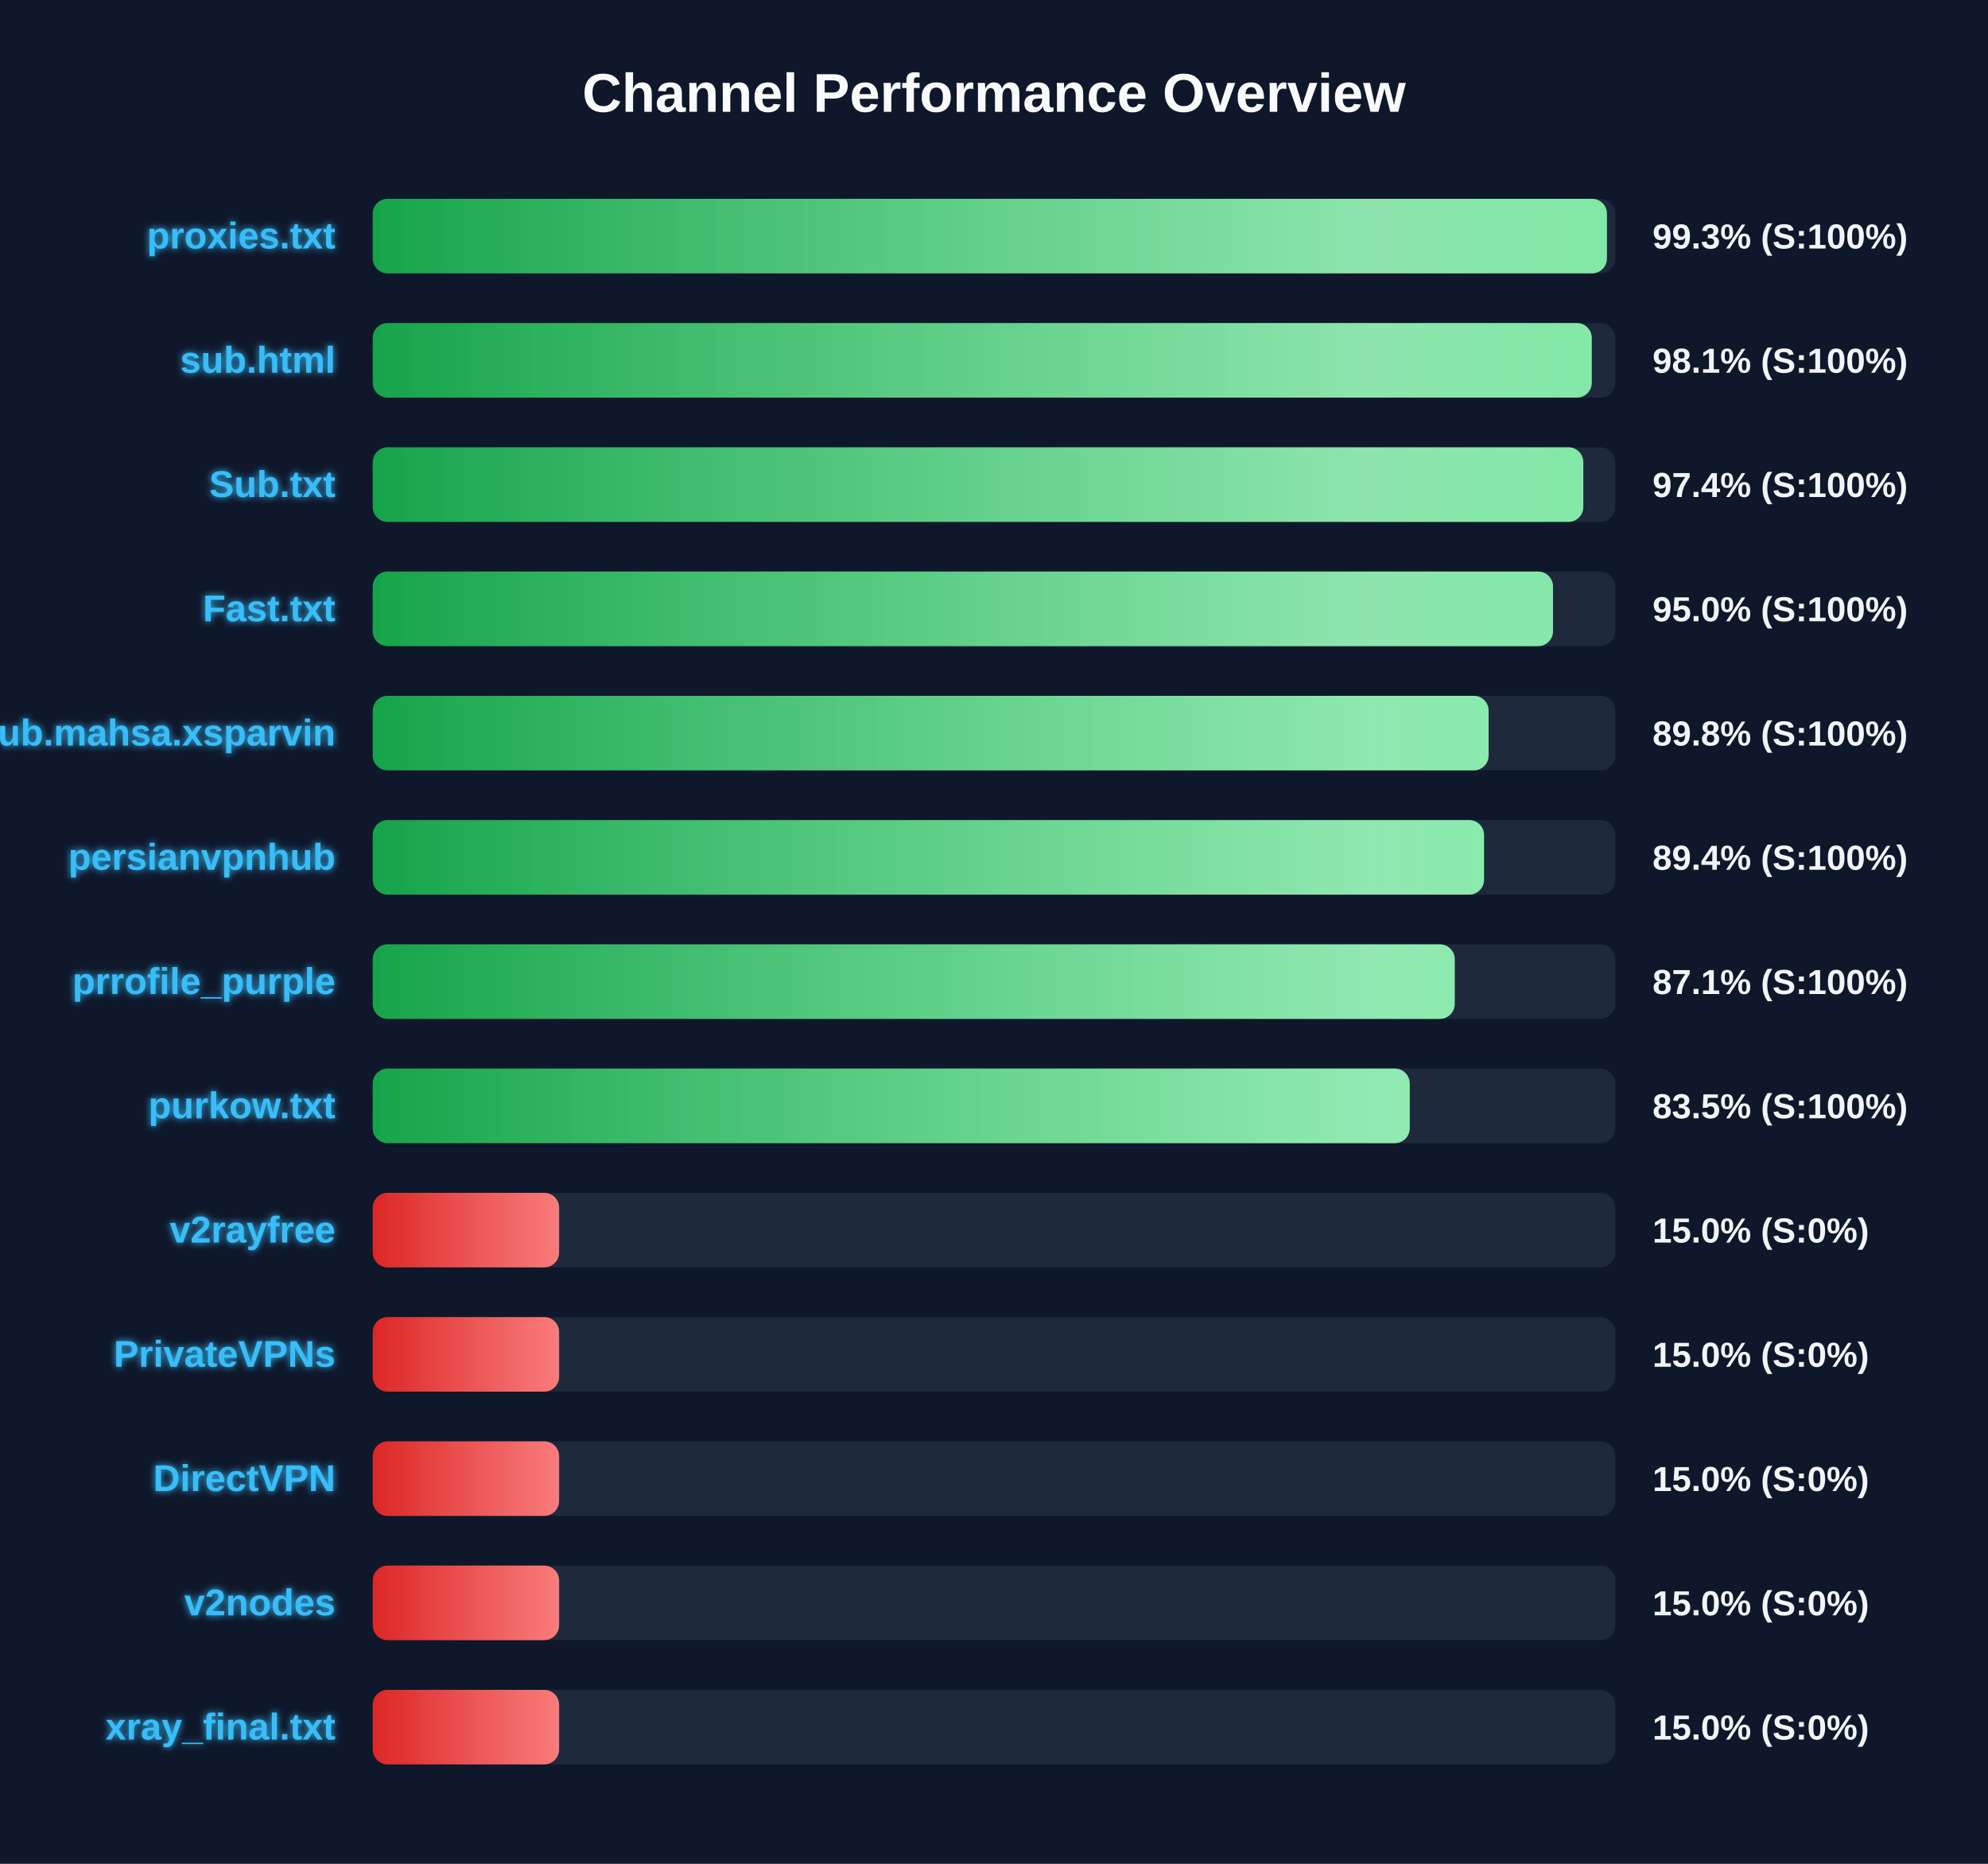
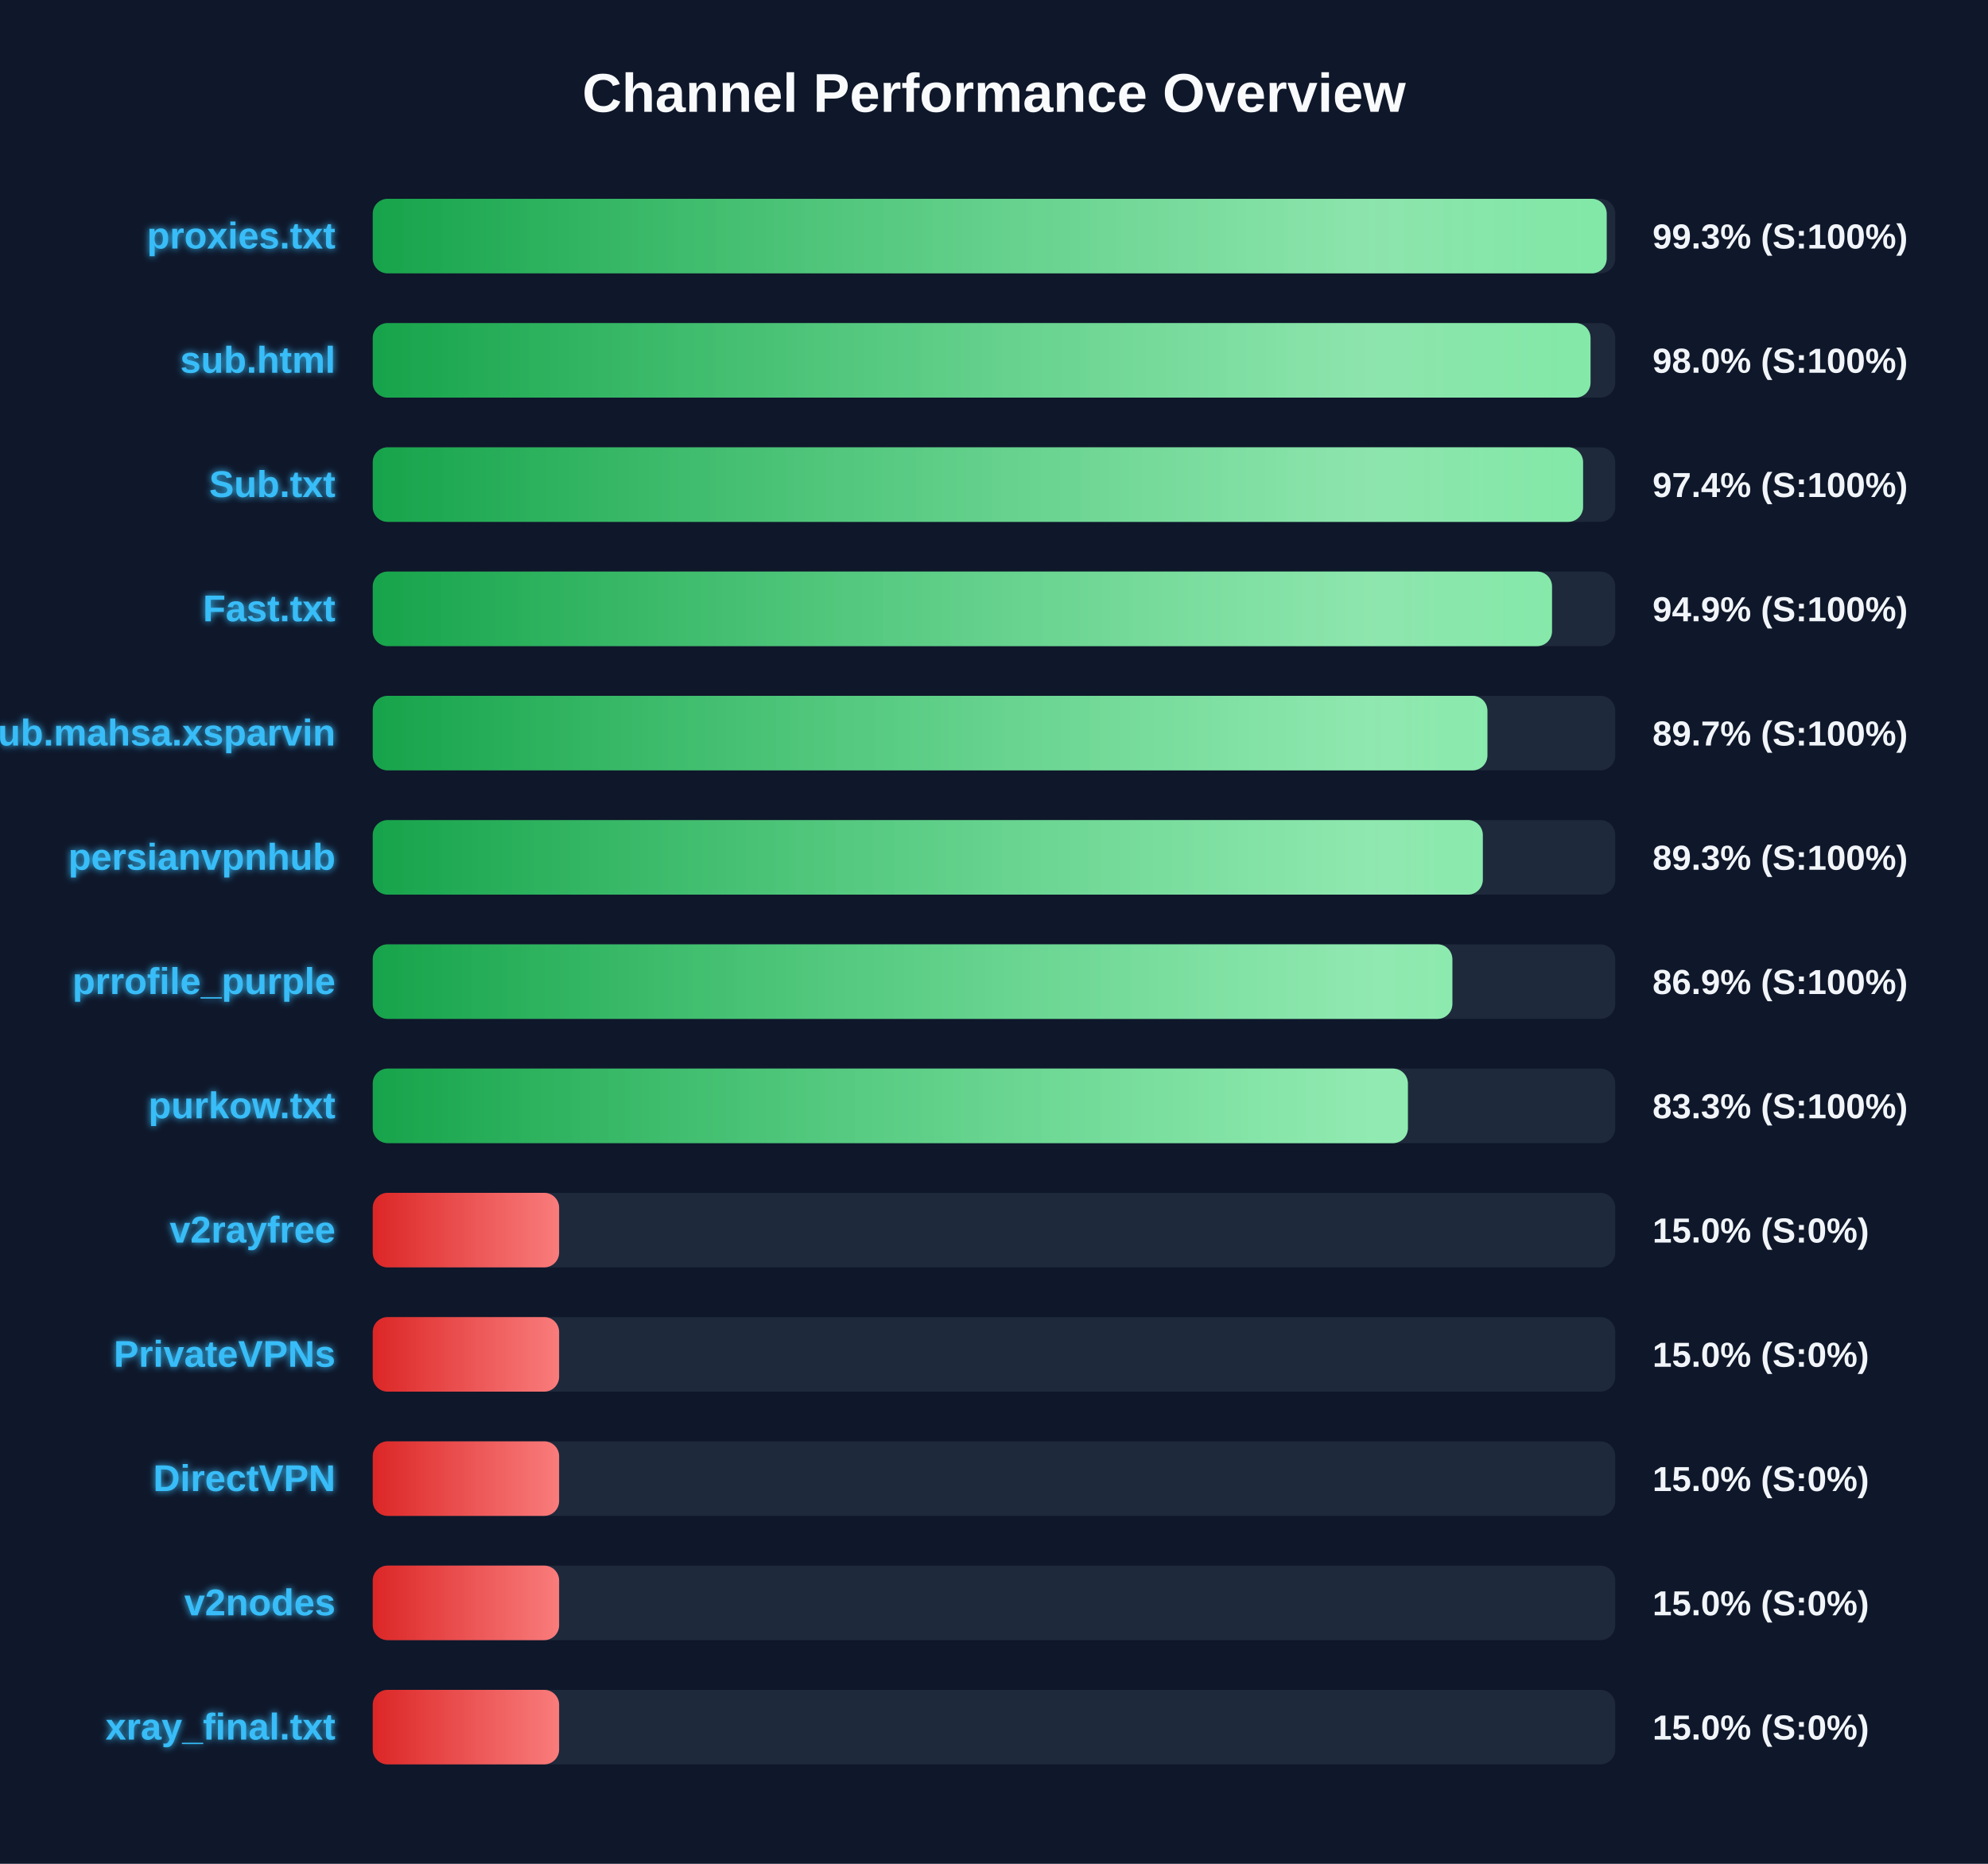
<svg xmlns="http://www.w3.org/2000/svg" width="800" height="750" version="1.1">
  <defs>
    <linearGradient id="grad-green" x1="0%" y1="0%" x2="100%" y2="0%">
      <stop offset="0%" stop-color="#16a34a" />
      <stop offset="100%" stop-color="#4ade80" />
    </linearGradient>
    <linearGradient id="grad-yellow" x1="0%" y1="0%" x2="100%" y2="0%">
      <stop offset="0%" stop-color="#ca8a04" />
      <stop offset="100%" stop-color="#fde047" />
    </linearGradient>
    <linearGradient id="grad-red" x1="0%" y1="0%" x2="100%" y2="0%">
      <stop offset="0%" stop-color="#dc2626" />
      <stop offset="100%" stop-color="#f87171" />
    </linearGradient>
    <linearGradient id="shimmer" x1="0%" y1="0%" x2="100%" y2="0%">
      <stop offset="0%" stop-color="rgba(255,255,255,0)" />
      <stop offset="50%" stop-color="rgba(255,255,255,0.4)" />
      <stop offset="100%" stop-color="rgba(255,255,255,0)" />
    </linearGradient>
    <filter id="glow" x="-20%" y="-20%" width="140%" height="140%">
      <feGaussianBlur stdDeviation="1.5" result="blur" />
      <feComposite in="SourceGraphic" in2="blur" operator="over" />
    </filter>
  </defs>
  <style>
        .bg-rect { fill: #0f172a; }
        .title { font: bold 22px 'Segoe UI', Arial, sans-serif; fill: #f8fafc; }
        .row { font: bold 15px 'Segoe UI', Arial, sans-serif; fill: #38bdf8; filter: url(#glow); }
        .score { font: bold 14px 'Segoe UI', Arial, sans-serif; fill: #f1f5f9; }
        @keyframes shimmer-anim {
            0% { transform: translateX(-100%); }
            100% { transform: translateX(200%); }
        }
        .shimmer-rect {
            animation: shimmer-anim 2.5s infinite linear;
        }
    </style>
  <rect width="100%" height="100%" class="bg-rect" />
  <text x="400" y="45" text-anchor="middle" class="title">Channel Performance Overview</text>
  <rect x="150" y="80" width="500" height="30" fill="#1e293b" rx="6" />
  <clipPath id="clip-0">
-     <rect x="150" y="80" width="496.65" height="30" rx="6" />
+     <rect x="150" y="80" width="496.55" height="30" rx="6" />
  </clipPath>
-   <rect x="150" y="80" width="496.65" height="30" fill="url(#grad-green)" rx="6" />
+   <rect x="150" y="80" width="496.55" height="30" fill="url(#grad-green)" rx="6" />
  <g clip-path="url(#clip-0)">
    <rect x="150" y="80" width="100%" height="30" fill="url(#shimmer)" class="shimmer-rect" />
  </g>
  <text x="135" y="100" text-anchor="end" class="row">proxies.txt</text>
  <text x="665" y="100" text-anchor="start" class="score">99.3% (S:100%)</text>
  <rect x="150" y="130" width="500" height="30" fill="#1e293b" rx="6" />
  <clipPath id="clip-1">
-     <rect x="150" y="130" width="490.55" height="30" rx="6" />
+     <rect x="150" y="130" width="490.05" height="30" rx="6" />
  </clipPath>
-   <rect x="150" y="130" width="490.55" height="30" fill="url(#grad-green)" rx="6" />
+   <rect x="150" y="130" width="490.05" height="30" fill="url(#grad-green)" rx="6" />
  <g clip-path="url(#clip-1)">
    <rect x="150" y="130" width="100%" height="30" fill="url(#shimmer)" class="shimmer-rect" />
  </g>
  <text x="135" y="150" text-anchor="end" class="row">sub.html</text>
-   <text x="665" y="150" text-anchor="start" class="score">98.1% (S:100%)</text>
+   <text x="665" y="150" text-anchor="start" class="score">98.0% (S:100%)</text>
  <rect x="150" y="180" width="500" height="30" fill="#1e293b" rx="6" />
  <clipPath id="clip-2">
-     <rect x="150" y="180" width="487.15" height="30" rx="6" />
+     <rect x="150" y="180" width="487.05" height="30" rx="6" />
  </clipPath>
-   <rect x="150" y="180" width="487.15" height="30" fill="url(#grad-green)" rx="6" />
+   <rect x="150" y="180" width="487.05" height="30" fill="url(#grad-green)" rx="6" />
  <g clip-path="url(#clip-2)">
    <rect x="150" y="180" width="100%" height="30" fill="url(#shimmer)" class="shimmer-rect" />
  </g>
  <text x="135" y="200" text-anchor="end" class="row">Sub.txt</text>
  <text x="665" y="200" text-anchor="start" class="score">97.4% (S:100%)</text>
  <rect x="150" y="230" width="500" height="30" fill="#1e293b" rx="6" />
  <clipPath id="clip-3">
-     <rect x="150" y="230" width="474.95" height="30" rx="6" />
+     <rect x="150" y="230" width="474.55" height="30" rx="6" />
  </clipPath>
-   <rect x="150" y="230" width="474.95" height="30" fill="url(#grad-green)" rx="6" />
+   <rect x="150" y="230" width="474.55" height="30" fill="url(#grad-green)" rx="6" />
  <g clip-path="url(#clip-3)">
    <rect x="150" y="230" width="100%" height="30" fill="url(#shimmer)" class="shimmer-rect" />
  </g>
  <text x="135" y="250" text-anchor="end" class="row">Fast.txt</text>
-   <text x="665" y="250" text-anchor="start" class="score">95.0% (S:100%)</text>
+   <text x="665" y="250" text-anchor="start" class="score">94.9% (S:100%)</text>
  <rect x="150" y="280" width="500" height="30" fill="#1e293b" rx="6" />
  <clipPath id="clip-4">
-     <rect x="150" y="280" width="449.05" height="30" rx="6" />
+     <rect x="150" y="280" width="448.55" height="30" rx="6" />
  </clipPath>
-   <rect x="150" y="280" width="449.05" height="30" fill="url(#grad-green)" rx="6" />
+   <rect x="150" y="280" width="448.55" height="30" fill="url(#grad-green)" rx="6" />
  <g clip-path="url(#clip-4)">
    <rect x="150" y="280" width="100%" height="30" fill="url(#shimmer)" class="shimmer-rect" />
  </g>
  <text x="135" y="300" text-anchor="end" class="row">Sub.mahsa.xsparvin</text>
-   <text x="665" y="300" text-anchor="start" class="score">89.8% (S:100%)</text>
+   <text x="665" y="300" text-anchor="start" class="score">89.7% (S:100%)</text>
  <rect x="150" y="330" width="500" height="30" fill="#1e293b" rx="6" />
  <clipPath id="clip-5">
-     <rect x="150" y="330" width="447.2" height="30" rx="6" />
+     <rect x="150" y="330" width="446.7" height="30" rx="6" />
  </clipPath>
-   <rect x="150" y="330" width="447.2" height="30" fill="url(#grad-green)" rx="6" />
+   <rect x="150" y="330" width="446.7" height="30" fill="url(#grad-green)" rx="6" />
  <g clip-path="url(#clip-5)">
    <rect x="150" y="330" width="100%" height="30" fill="url(#shimmer)" class="shimmer-rect" />
  </g>
  <text x="135" y="350" text-anchor="end" class="row">persianvpnhub</text>
-   <text x="665" y="350" text-anchor="start" class="score">89.4% (S:100%)</text>
+   <text x="665" y="350" text-anchor="start" class="score">89.3% (S:100%)</text>
  <rect x="150" y="380" width="500" height="30" fill="#1e293b" rx="6" />
  <clipPath id="clip-6">
-     <rect x="150" y="380" width="435.4" height="30" rx="6" />
+     <rect x="150" y="380" width="434.45" height="30" rx="6" />
  </clipPath>
-   <rect x="150" y="380" width="435.4" height="30" fill="url(#grad-green)" rx="6" />
+   <rect x="150" y="380" width="434.45" height="30" fill="url(#grad-green)" rx="6" />
  <g clip-path="url(#clip-6)">
    <rect x="150" y="380" width="100%" height="30" fill="url(#shimmer)" class="shimmer-rect" />
  </g>
  <text x="135" y="400" text-anchor="end" class="row">prrofile_purple</text>
-   <text x="665" y="400" text-anchor="start" class="score">87.1% (S:100%)</text>
+   <text x="665" y="400" text-anchor="start" class="score">86.9% (S:100%)</text>
  <rect x="150" y="430" width="500" height="30" fill="#1e293b" rx="6" />
  <clipPath id="clip-7">
-     <rect x="150" y="430" width="417.3" height="30" rx="6" />
+     <rect x="150" y="430" width="416.55" height="30" rx="6" />
  </clipPath>
-   <rect x="150" y="430" width="417.3" height="30" fill="url(#grad-green)" rx="6" />
+   <rect x="150" y="430" width="416.55" height="30" fill="url(#grad-green)" rx="6" />
  <g clip-path="url(#clip-7)">
    <rect x="150" y="430" width="100%" height="30" fill="url(#shimmer)" class="shimmer-rect" />
  </g>
  <text x="135" y="450" text-anchor="end" class="row">purkow.txt</text>
-   <text x="665" y="450" text-anchor="start" class="score">83.5% (S:100%)</text>
+   <text x="665" y="450" text-anchor="start" class="score">83.3% (S:100%)</text>
  <rect x="150" y="480" width="500" height="30" fill="#1e293b" rx="6" />
  <clipPath id="clip-8">
    <rect x="150" y="480" width="75.0" height="30" rx="6" />
  </clipPath>
  <rect x="150" y="480" width="75.0" height="30" fill="url(#grad-red)" rx="6" />
  <g clip-path="url(#clip-8)">
    <rect x="150" y="480" width="100%" height="30" fill="url(#shimmer)" class="shimmer-rect" />
  </g>
  <text x="135" y="500" text-anchor="end" class="row">v2rayfree</text>
  <text x="665" y="500" text-anchor="start" class="score">15.0% (S:0%)</text>
  <rect x="150" y="530" width="500" height="30" fill="#1e293b" rx="6" />
  <clipPath id="clip-9">
    <rect x="150" y="530" width="75.0" height="30" rx="6" />
  </clipPath>
  <rect x="150" y="530" width="75.0" height="30" fill="url(#grad-red)" rx="6" />
  <g clip-path="url(#clip-9)">
    <rect x="150" y="530" width="100%" height="30" fill="url(#shimmer)" class="shimmer-rect" />
  </g>
  <text x="135" y="550" text-anchor="end" class="row">PrivateVPNs</text>
  <text x="665" y="550" text-anchor="start" class="score">15.0% (S:0%)</text>
  <rect x="150" y="580" width="500" height="30" fill="#1e293b" rx="6" />
  <clipPath id="clip-10">
    <rect x="150" y="580" width="75.0" height="30" rx="6" />
  </clipPath>
  <rect x="150" y="580" width="75.0" height="30" fill="url(#grad-red)" rx="6" />
  <g clip-path="url(#clip-10)">
    <rect x="150" y="580" width="100%" height="30" fill="url(#shimmer)" class="shimmer-rect" />
  </g>
  <text x="135" y="600" text-anchor="end" class="row">DirectVPN</text>
  <text x="665" y="600" text-anchor="start" class="score">15.0% (S:0%)</text>
  <rect x="150" y="630" width="500" height="30" fill="#1e293b" rx="6" />
  <clipPath id="clip-11">
    <rect x="150" y="630" width="75.0" height="30" rx="6" />
  </clipPath>
  <rect x="150" y="630" width="75.0" height="30" fill="url(#grad-red)" rx="6" />
  <g clip-path="url(#clip-11)">
    <rect x="150" y="630" width="100%" height="30" fill="url(#shimmer)" class="shimmer-rect" />
  </g>
  <text x="135" y="650" text-anchor="end" class="row">v2nodes</text>
  <text x="665" y="650" text-anchor="start" class="score">15.0% (S:0%)</text>
  <rect x="150" y="680" width="500" height="30" fill="#1e293b" rx="6" />
  <clipPath id="clip-12">
    <rect x="150" y="680" width="75.0" height="30" rx="6" />
  </clipPath>
  <rect x="150" y="680" width="75.0" height="30" fill="url(#grad-red)" rx="6" />
  <g clip-path="url(#clip-12)">
    <rect x="150" y="680" width="100%" height="30" fill="url(#shimmer)" class="shimmer-rect" />
  </g>
  <text x="135" y="700" text-anchor="end" class="row">xray_final.txt</text>
  <text x="665" y="700" text-anchor="start" class="score">15.0% (S:0%)</text>
</svg>
